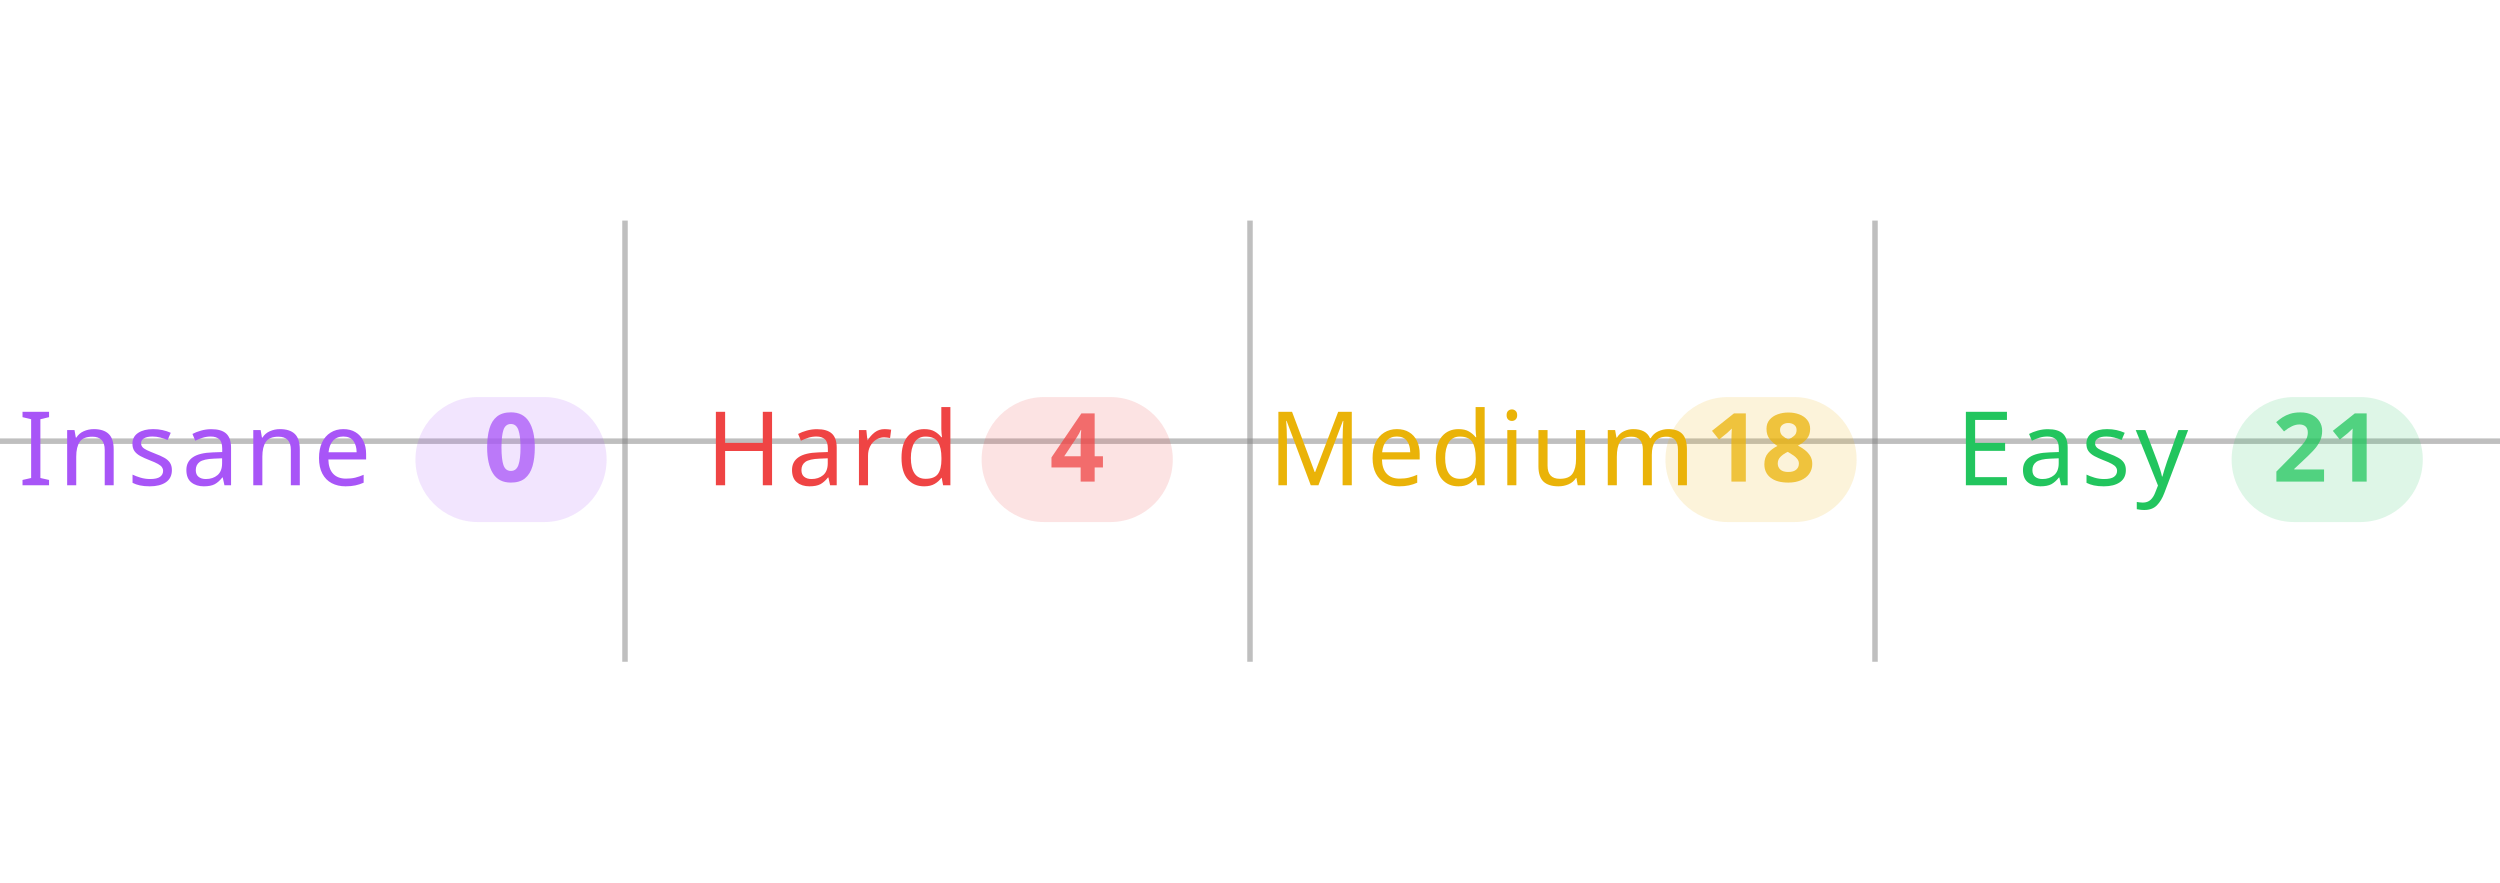
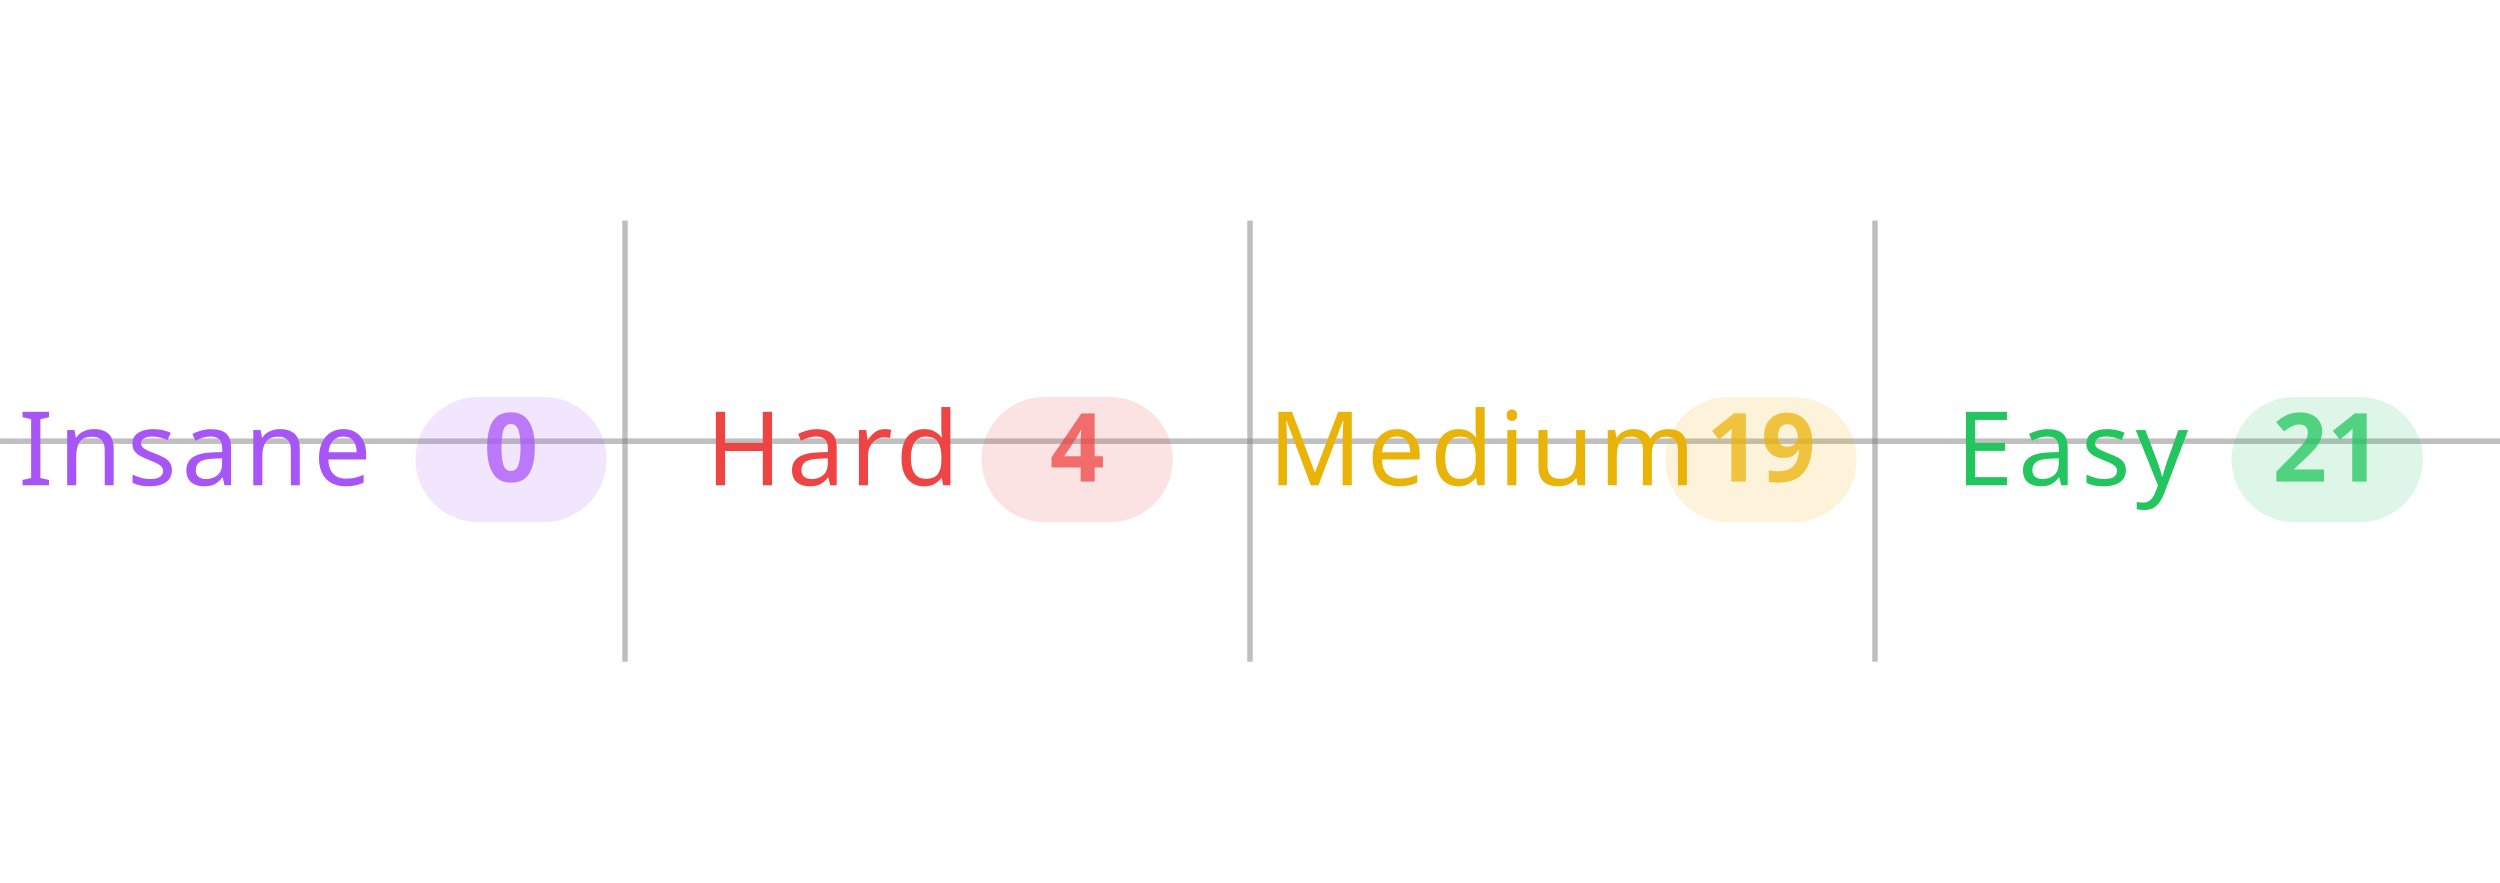
<svg xmlns="http://www.w3.org/2000/svg" width="100%" viewBox="0 0 680 240">
  <line x1="0" y1="120" x2="680" y2="120" stroke="#808080" stroke-opacity="0.5" stroke-width="1.5" />
  <line x1="170" y1="60" x2="170" y2="180" stroke="#808080" stroke-opacity="0.5" stroke-width="1.5" />
  <line x1="340" y1="60" x2="340" y2="180" stroke="#808080" stroke-opacity="0.5" stroke-width="1.5" />
  <line x1="510" y1="60" x2="510" y2="180" stroke="#808080" stroke-opacity="0.5" stroke-width="1.5" />
  <text x="5" y="132" text-anchor="start" font-family="sans-serif" font-size="28" font-weight="500" letter-spacing="0.05em" fill="#a855f7">Insane</text>
  <rect x="113" y="108" width="52" height="34" rx="17" fill="#a855f7" fill-opacity="0.15" />
  <text x="139" y="131" text-anchor="middle" font-family="sans-serif" font-size="26" font-weight="600" fill="#a855f7" fill-opacity="0.75">0</text>
  <text x="192" y="132" text-anchor="start" font-family="sans-serif" font-size="28" font-weight="500" letter-spacing="0.05em" fill="#ef4444">Hard</text>
  <rect x="267" y="108" width="52" height="34" rx="17" fill="#ef4444" fill-opacity="0.15" />
  <text x="293" y="131" text-anchor="middle" font-family="sans-serif" font-size="26" font-weight="600" fill="#ef4444" fill-opacity="0.75">4</text>
  <text x="345" y="132" text-anchor="start" font-family="sans-serif" font-size="28" font-weight="500" letter-spacing="0.05em" fill="#eab308">Medium</text>
  <rect x="453" y="108" width="52" height="34" rx="17" fill="#eab308" fill-opacity="0.15" />
-   <text x="479" y="131" text-anchor="middle" font-family="sans-serif" font-size="26" font-weight="600" fill="#eab308" fill-opacity="0.75">18</text>
+   <text x="479" y="131" text-anchor="middle" font-family="sans-serif" font-size="26" font-weight="600" fill="#eab308" fill-opacity="0.75">19</text>
  <text x="532" y="132" text-anchor="start" font-family="sans-serif" font-size="28" font-weight="500" letter-spacing="0.05em" fill="#22c55e">Easy</text>
  <rect x="607" y="108" width="52" height="34" rx="17" fill="#22c55e" fill-opacity="0.15" />
  <text x="633" y="131" text-anchor="middle" font-family="sans-serif" font-size="26" font-weight="600" fill="#22c55e" fill-opacity="0.75">21</text>
</svg>
